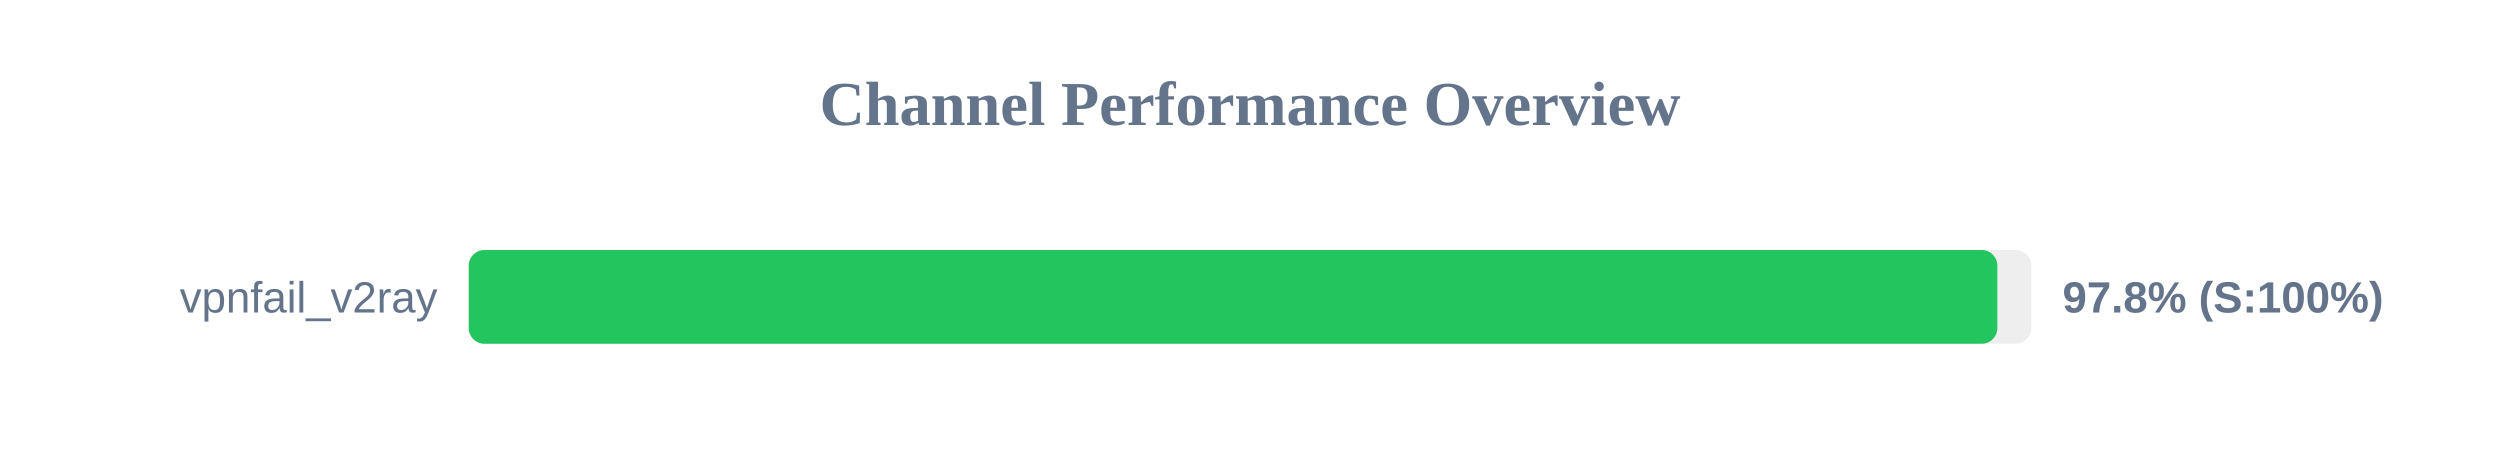
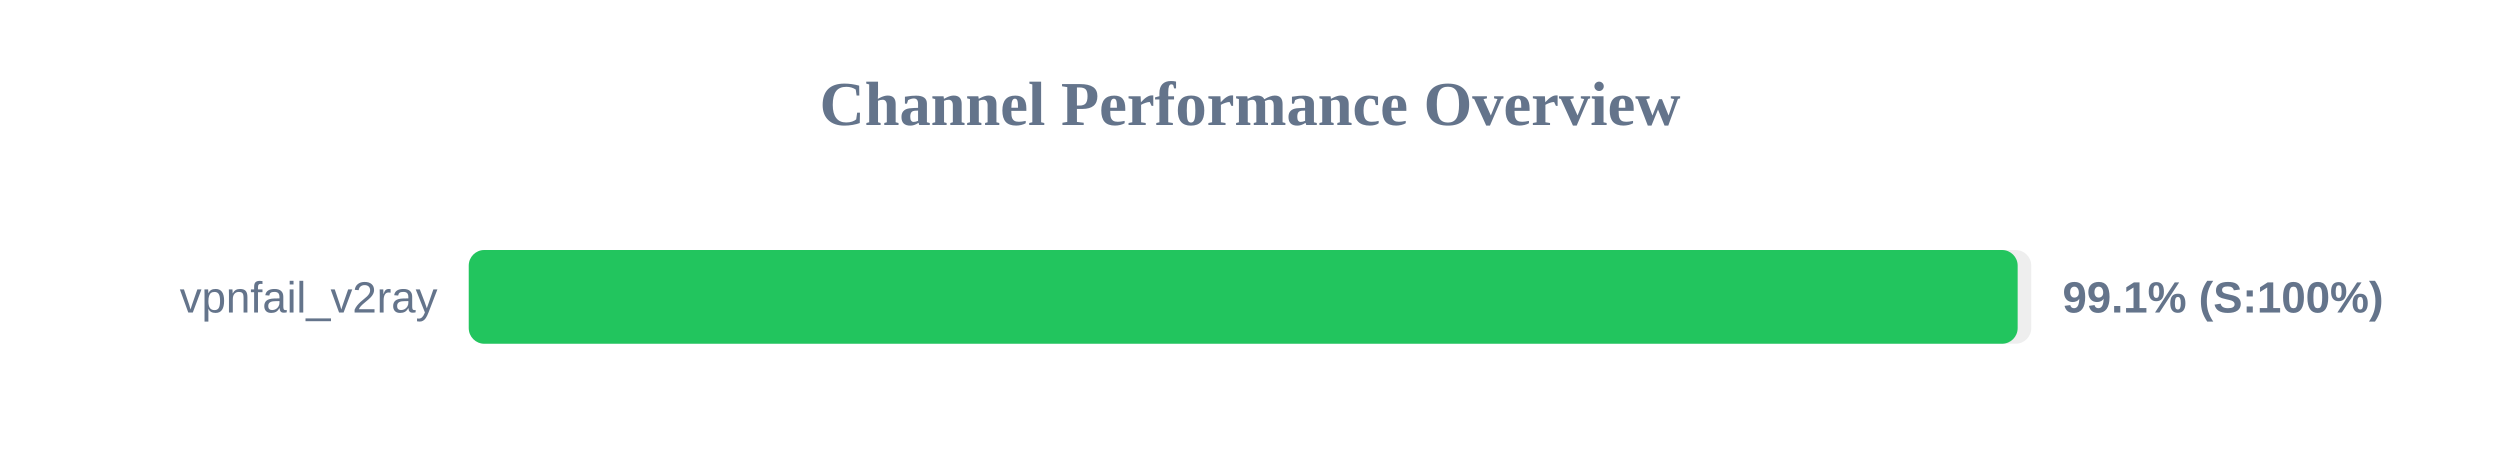
<svg xmlns="http://www.w3.org/2000/svg" width="800" height="150" version="1.1">
  <style>
        .row { font: 14px Arial; fill: #64748b; }
        .score { font: bold 14px Arial; fill: #64748b; }
    </style>
  <text x="400" y="40" text-anchor="middle" font-size="20px" font-weight="bold" fill="#64748b">Channel Performance Overview</text>
  <rect x="150" y="80" width="500" height="30" fill="#eee" rx="5" />
-   <rect x="150" y="80" width="489.15" height="30" fill="#22c55e" rx="5" />
+   <rect x="150" y="80" width="495.65" height="30" fill="#22c55e" rx="5" />
  <text x="140" y="100" text-anchor="end" class="row">vpnfail_v2ray</text>
-   <text x="660" y="100" text-anchor="start" class="score">97.8% (S:100%)</text>
+   <text x="660" y="100" text-anchor="start" class="score">99.1% (S:100%)</text>
</svg>
